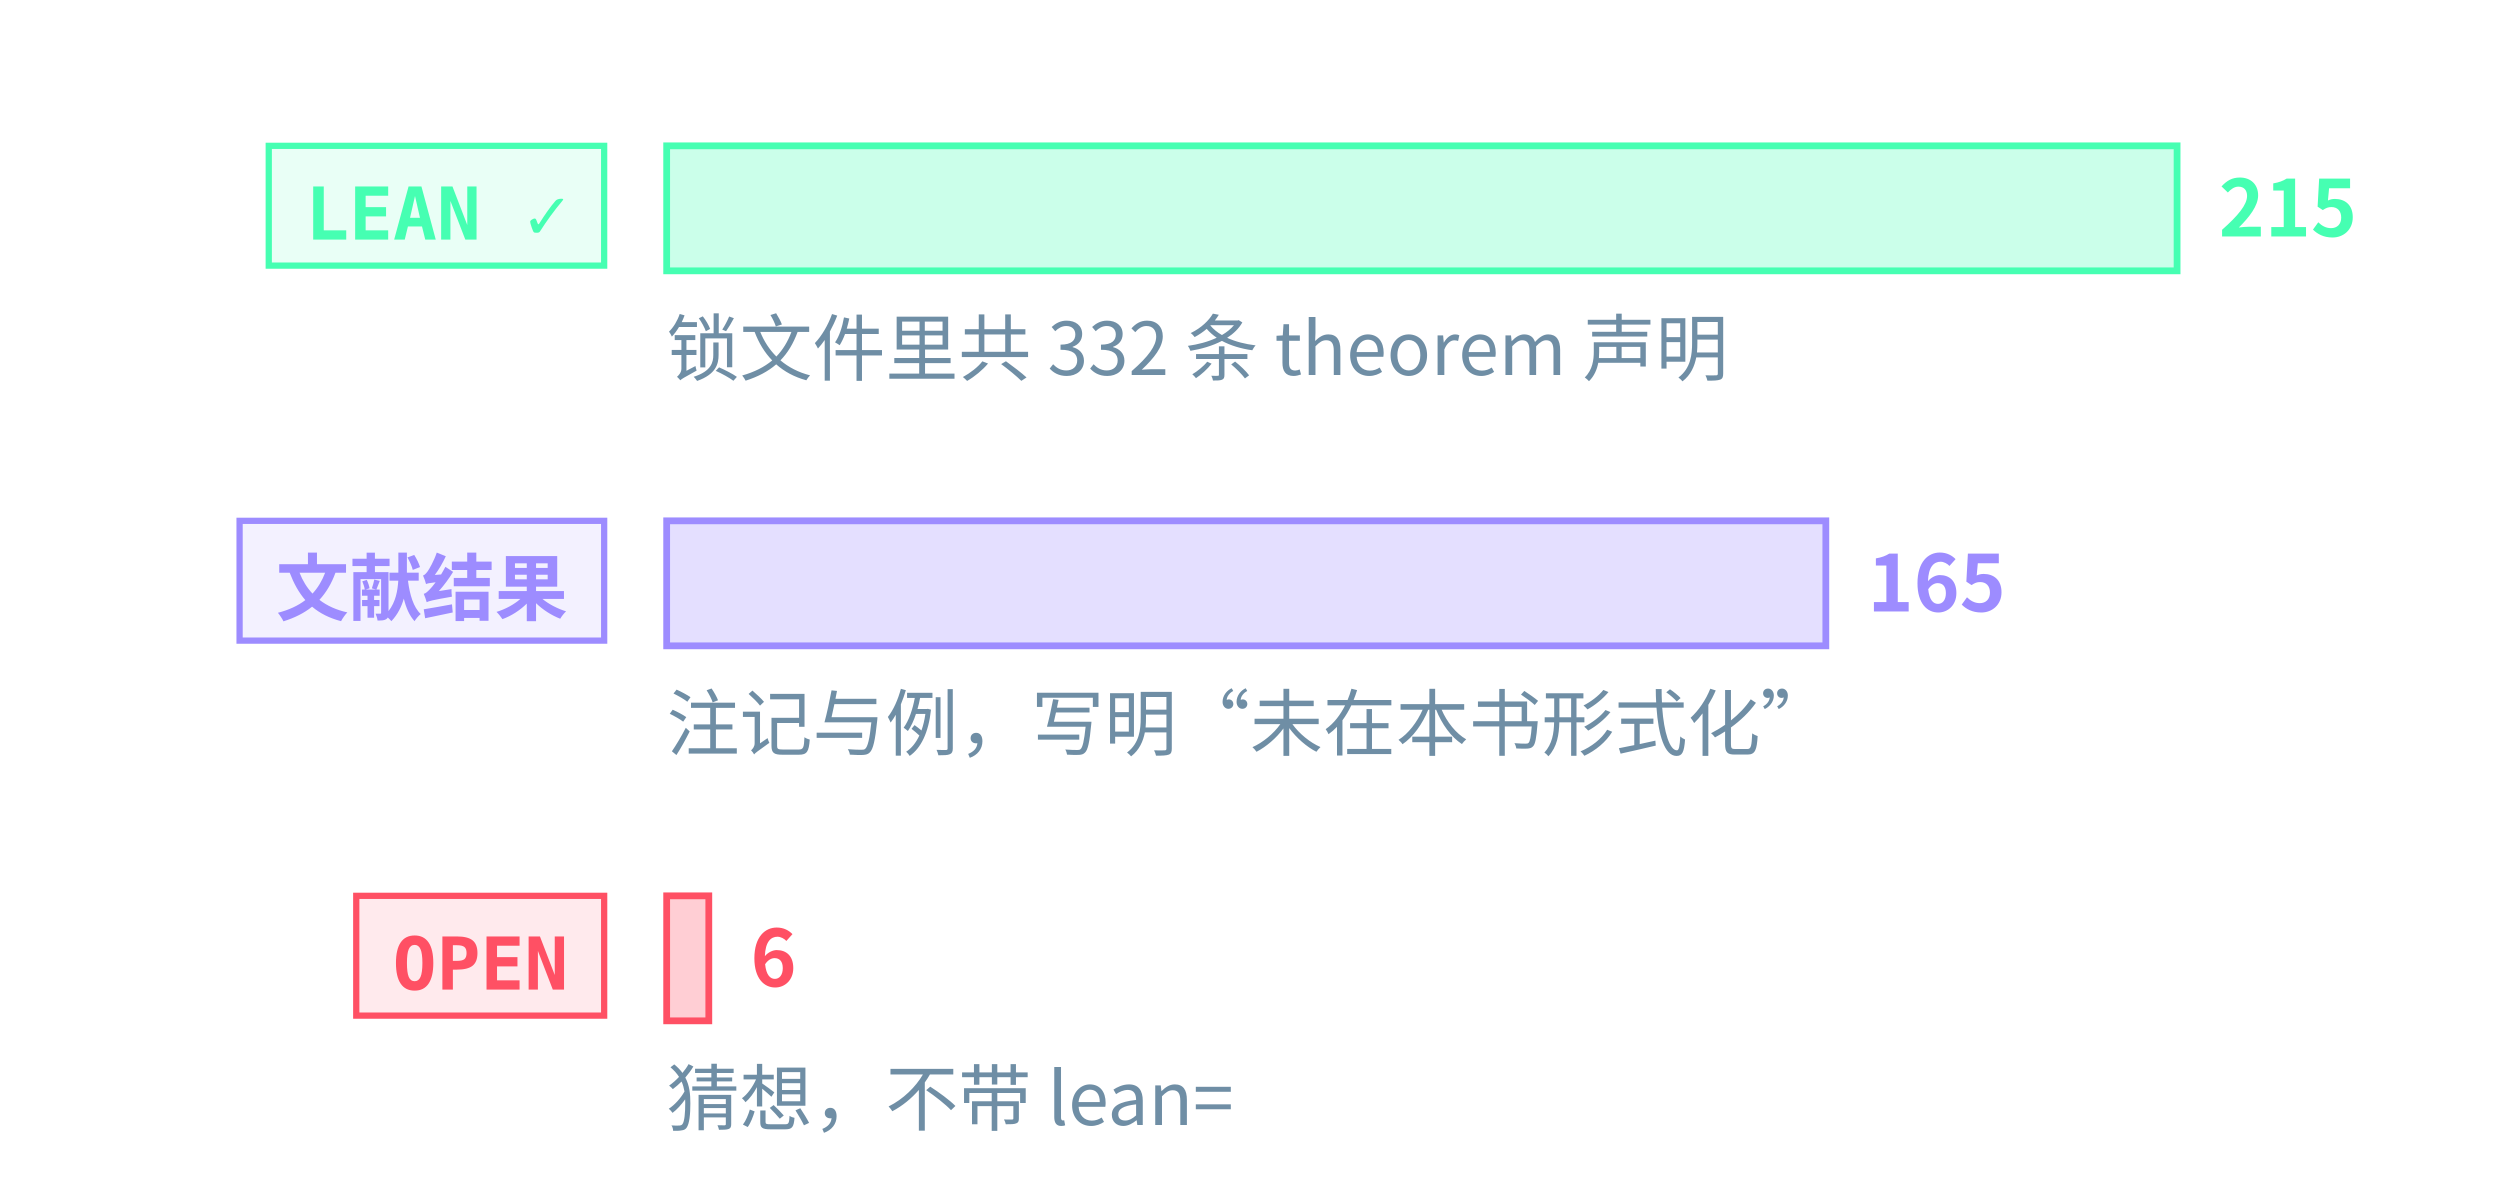
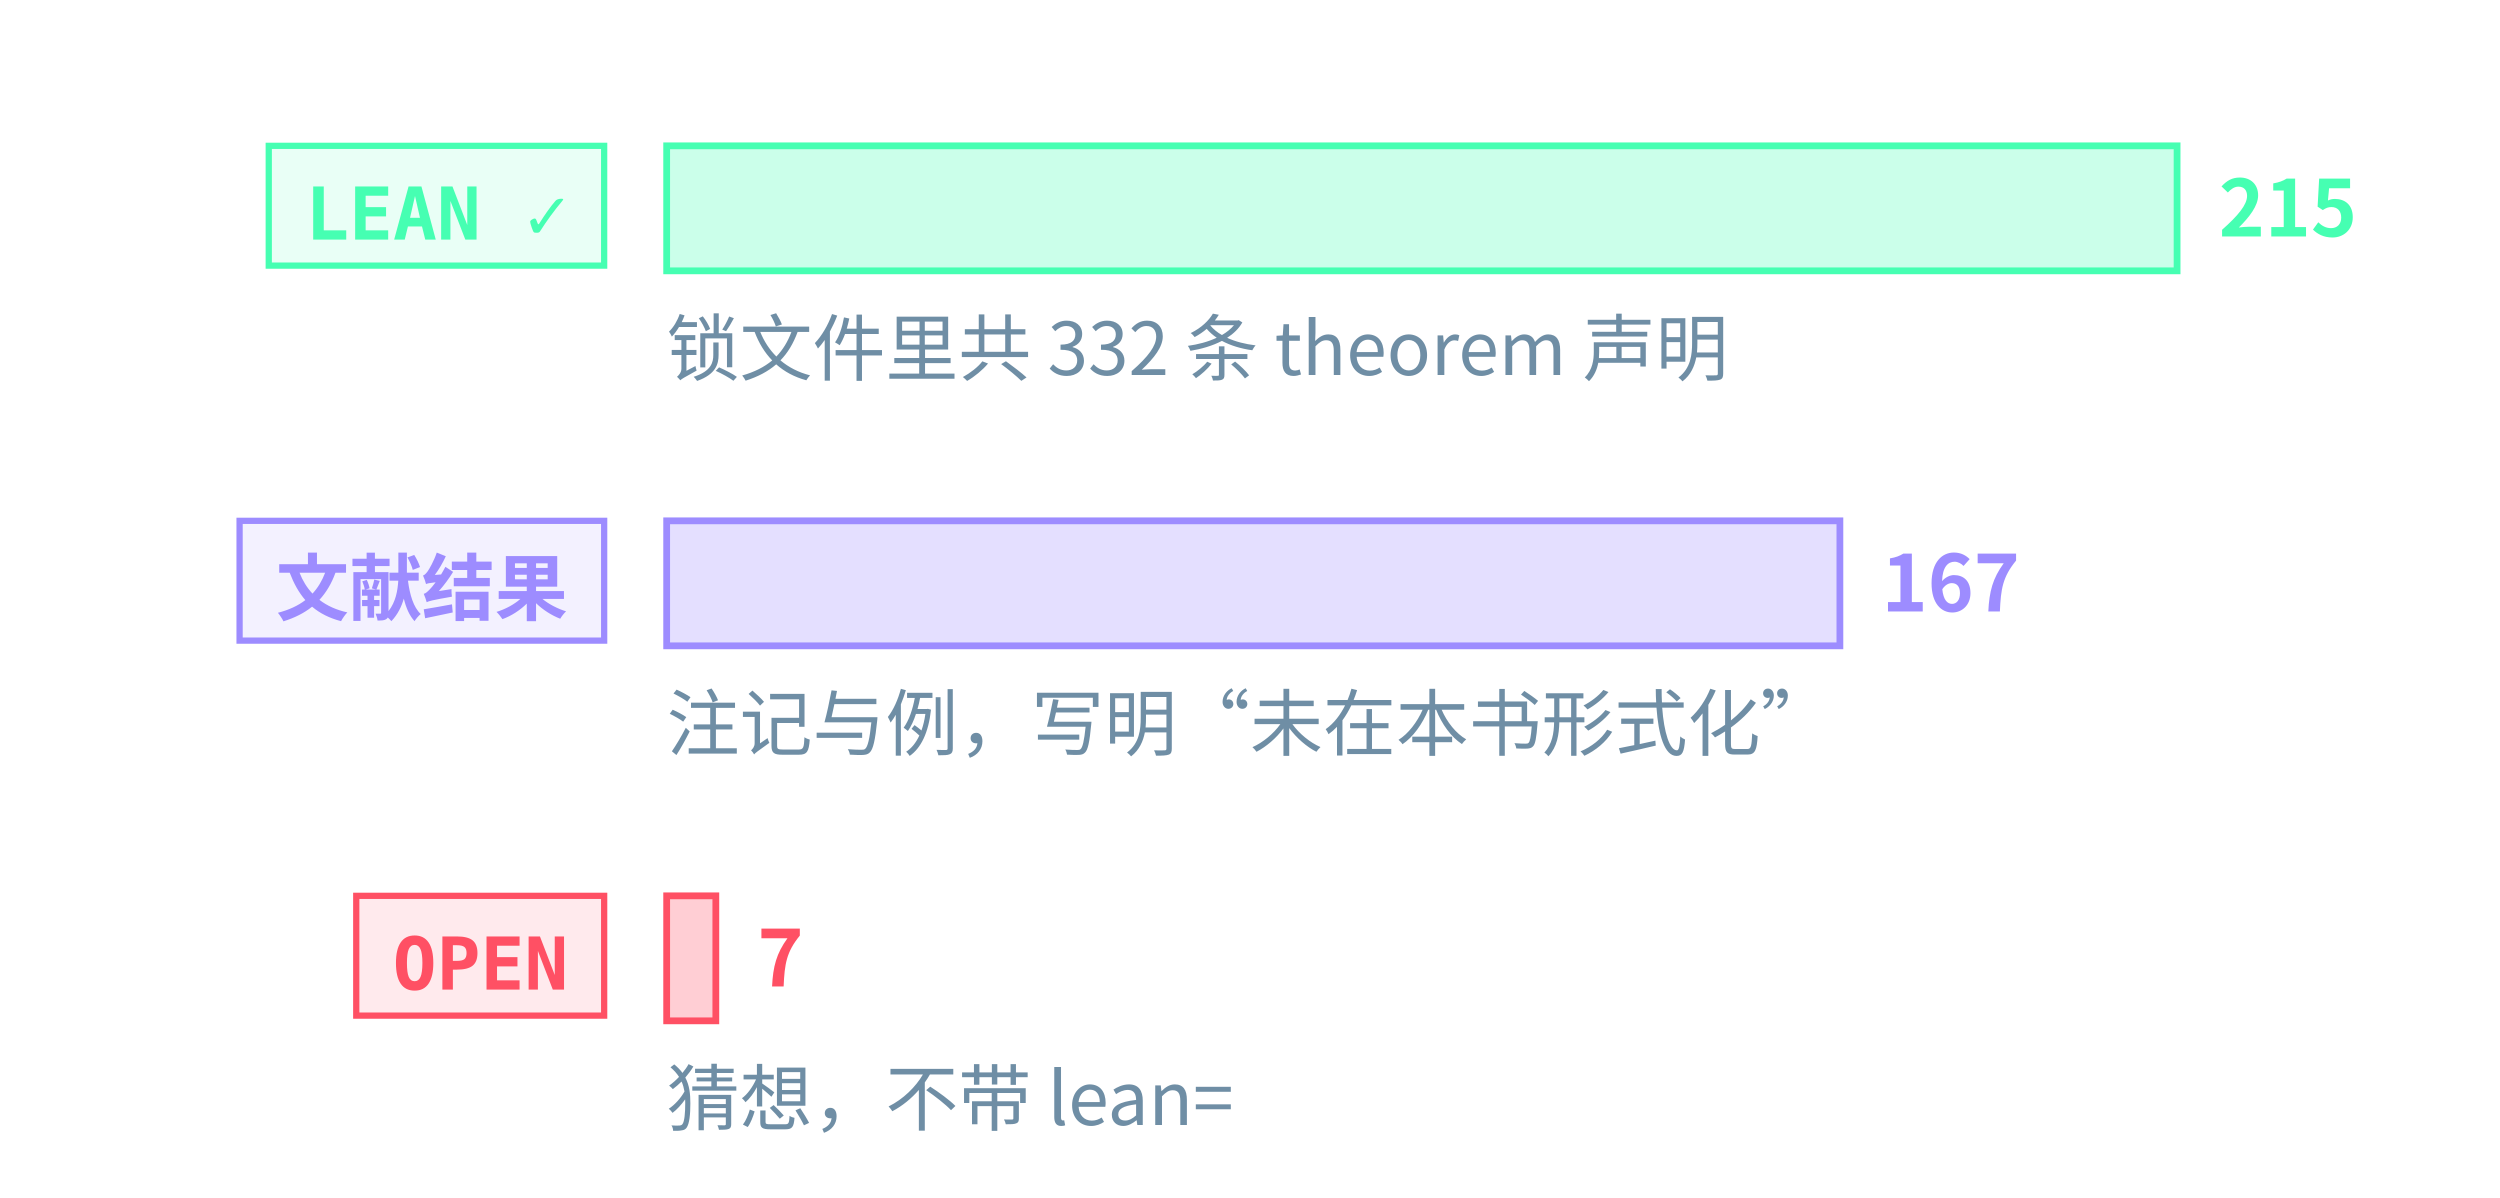
<svg xmlns="http://www.w3.org/2000/svg" class="tr-fig" data-tr-fig="prelude-three-tiers" data-lang="zh" viewBox="0 0 480 230" width="480" height="230" font-family="'Noto Sans SC', 'Noto Sans CJK SC', 'Source Sans 3', 'PingFang SC', 'Microsoft YaHei', system-ui, sans-serif" role="img" aria-label="三条横条，各配一个标签。最上面一条绿色，标签 LEAN ✓，是带 Lean 引用的定理、引理、命题与推论的条数，最长；中间一条紫色，标签“文献结果”，是标明文献结果的注记与例的条数；最下面一条红色，标签 OPEN，是开放猜想的条数，很短。每条横条末端写着条数，绿色一条下面另注锁文件里 theorem 声明的条数。">
  <style>.ts-ink{stroke:#d4efff}.tf-ink{fill:#d4efff}.ts-dim{stroke:#6f8ea5}.tf-dim{fill:#6f8ea5}.ts-faint{stroke:#34506a}.tf-faint{fill:#34506a}.ts-edge{stroke:#143049}.tf-edge{fill:#143049}.ts-hot{stroke:#1f5d7c}.tf-hot{fill:#1f5d7c}.ts-bg{stroke:#03060c}.tf-bg{fill:#03060c}.ts-panel{stroke:#07101b}.tf-panel{fill:#07101b}.ts-sheet{stroke:#050c16}.tf-sheet{fill:#050c16}.ts-cyan{stroke:#19f0ff}.tf-cyan{fill:#19f0ff}.ts-magenta{stroke:#ff2fd0}.tf-magenta{fill:#ff2fd0}.ts-amber{stroke:#ffc83d}.tf-amber{fill:#ffc83d}.ts-violet{stroke:#9d8cff}.tf-violet{fill:#9d8cff}.ts-ok{stroke:#46ffb2}.tf-ok{fill:#46ffb2}.ts-warn{stroke:#ff5064}.tf-warn{fill:#ff5064}.ts-blue{stroke:#2a7bff}.tf-blue{fill:#2a7bff}.ts-orange{stroke:#ff8a3c}.tf-orange{fill:#ff8a3c}.ts-sigma{stroke:#cfe3ff}.tf-sigma{fill:#cfe3ff}</style>
  <rect x="51.6" y="28" width="64.4" height="23" class="ts-ok tf-ok" stroke-width="1.2" fill-opacity="0.12" />
  <text class="tf-ok tr-fig-mono" x="58.6" y="46" font-size="14" font-family="'JetBrains Mono', 'DejaVu Sans Mono', ui-monospace, Menlo, Consolas, monospace" font-weight="600">LEAN ✓</text>
  <rect x="128" y="28" width="290" height="24" class="ts-ok tf-ok" stroke-width="1.3" fill-opacity="0.28" />
  <text class="tf-ok" x="426" y="45.4" font-size="15" font-weight="600">215</text>
  <rect x="46" y="100" width="70" height="23" class="ts-violet tf-violet" stroke-width="1.2" fill-opacity="0.12" />
  <text class="tf-violet tr-fig-mono" x="53" y="118" font-size="14" font-family="'JetBrains Mono', 'DejaVu Sans Mono', ui-monospace, Menlo, Consolas, monospace" font-weight="600">文献结果</text>
-   <rect x="128" y="100" width="222.56" height="24" class="ts-violet tf-violet" stroke-width="1.3" fill-opacity="0.28" />
-   <text class="tf-violet" x="358.56" y="117.4" font-size="15" font-weight="600">165</text>
+   <rect x="128" y="100" width="225.26" height="24" class="ts-violet tf-violet" stroke-width="1.3" fill-opacity="0.28" />
+   <text class="tf-violet" x="361.26" y="117.4" font-size="15" font-weight="600">167</text>
  <rect x="68.4" y="172" width="47.6" height="23" class="ts-warn tf-warn" stroke-width="1.2" fill-opacity="0.12" />
  <text class="tf-warn tr-fig-mono" x="75.4" y="190" font-size="14" font-family="'JetBrains Mono', 'DejaVu Sans Mono', ui-monospace, Menlo, Consolas, monospace" font-weight="600">OPEN</text>
-   <rect x="128" y="172" width="8.09" height="24" class="ts-warn tf-warn" stroke-width="1.3" fill-opacity="0.28" />
-   <text class="tf-warn" x="144.09" y="189.4" font-size="15" font-weight="600">6</text>
+   <rect x="128" y="172" width="9.44" height="24" class="ts-warn tf-warn" stroke-width="1.3" fill-opacity="0.28" />
+   <text class="tf-warn" x="145.44" y="189.4" font-size="15" font-weight="600">7</text>
  <text class="tf-dim" x="128" y="72" font-size="14">锁文件里共 332 条 theorem 声明</text>
  <text class="tf-dim" x="128" y="144" font-size="14">注记与例，写明“未在本书形式化”</text>
  <text class="tf-dim" x="128" y="216" font-size="14">猜想，不带 lean=</text>
</svg>
